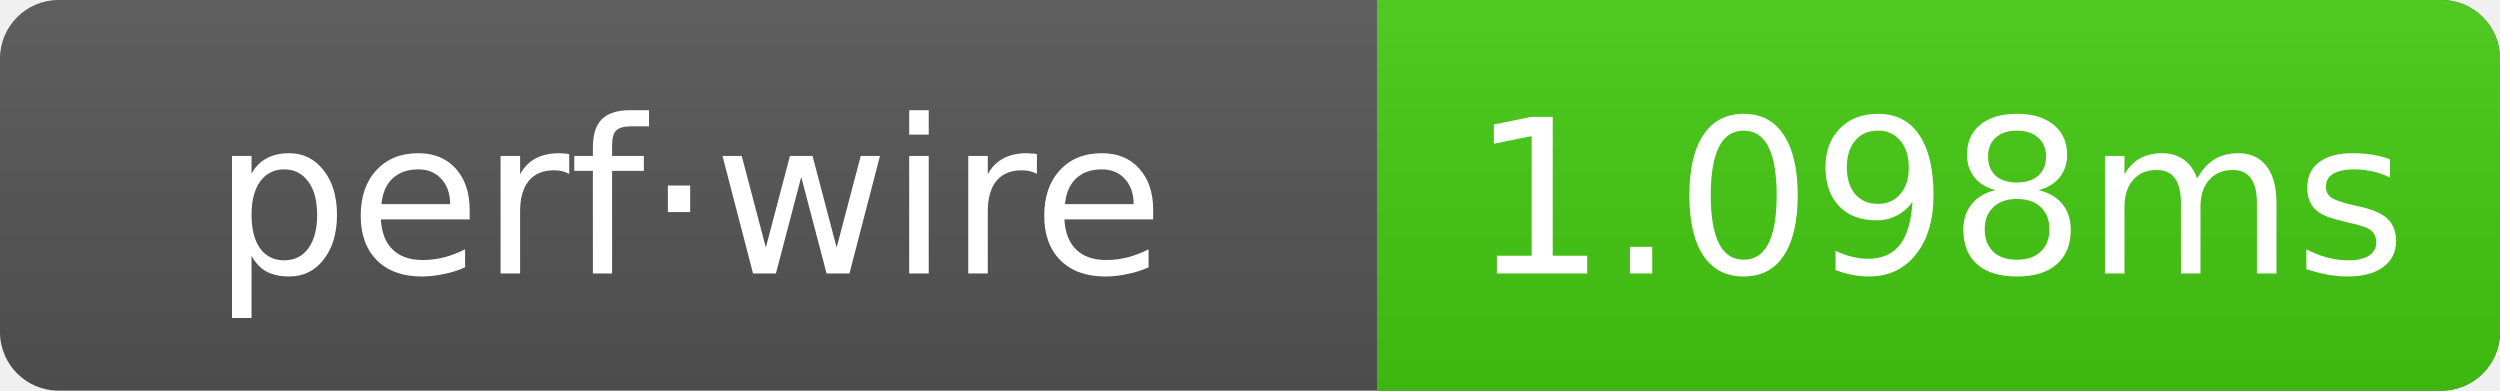
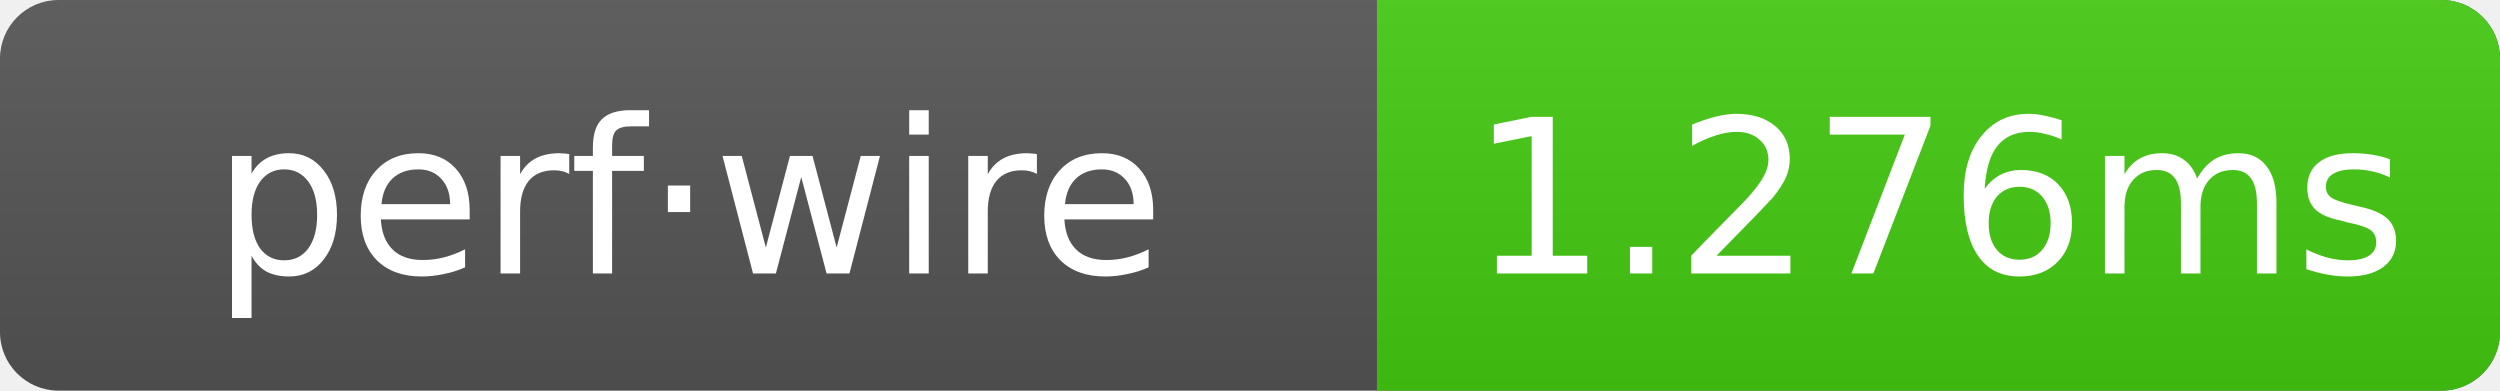
- <svg xmlns="http://www.w3.org/2000/svg" width="128" height="20" role="img" aria-label="perf·wire: 1.098ms">
+ <svg xmlns="http://www.w3.org/2000/svg" width="128" height="20" role="img" aria-label="perf·wire: 1.276ms">
  <linearGradient id="g" x2="0" y2="100%">
    <stop offset="0" stop-color="#bbb" stop-opacity=".1" />
    <stop offset="1" stop-opacity=".1" />
  </linearGradient>
  <clipPath id="r">
    <rect width="128" height="20" rx="3" fill="#fff" />
  </clipPath>
  <g clip-path="url(#r)">
    <rect width="128" height="20" fill="#555" />
    <rect x="70.5" width="57.5" height="20" fill="#4c1" />
    <rect width="128" height="20" fill="url(#g)" />
  </g>
  <g text-anchor="middle" font-family="Verdana,Geneva,DejaVu Sans,sans-serif" font-size="11" fill="#fff">
    <text x="35.25" y="14">perf·wire</text>
-     <text x="99.25" y="14">1.098ms</text>
+     <text x="99.25" y="14">1.276ms</text>
  </g>
</svg>
